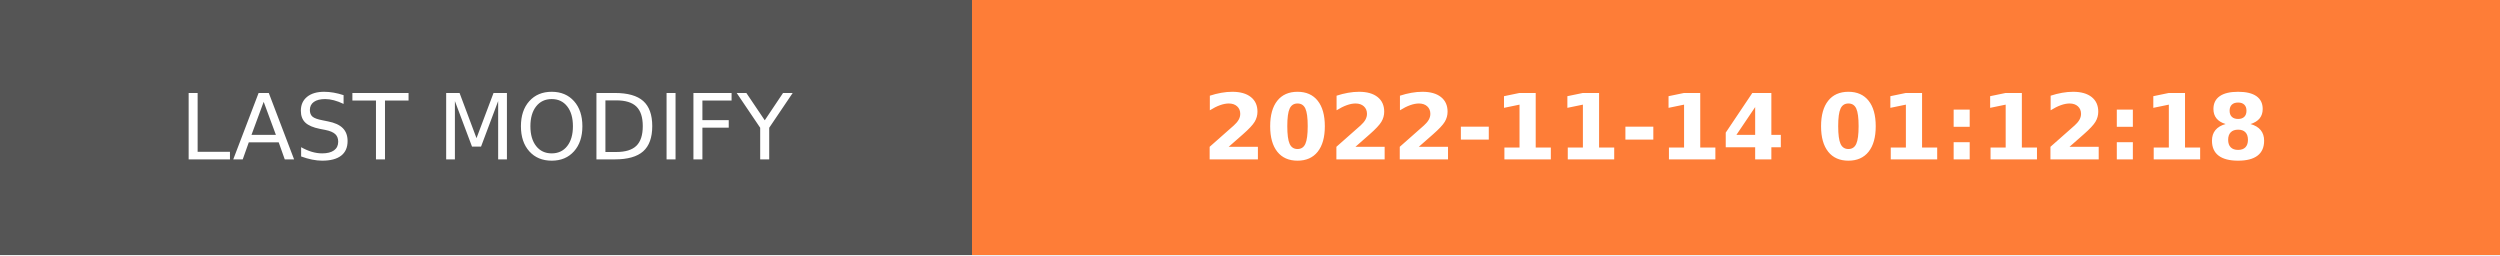
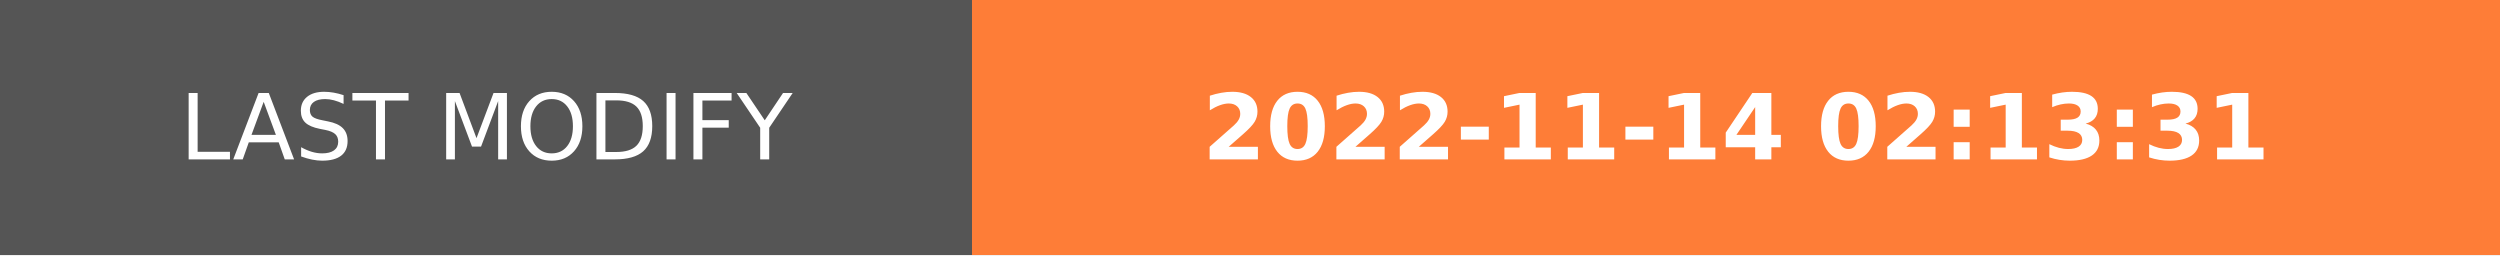
- <svg xmlns="http://www.w3.org/2000/svg" width="274.5" height="28" role="img" aria-label="LAST MODIFY: 2022-11-14 01:12:18">
+ <svg xmlns="http://www.w3.org/2000/svg" width="274.5" height="28" role="img" aria-label="LAST MODIFY: 2022-11-14 02:13:31">
  <g shape-rendering="crispEdges">
    <rect width="106.75" height="28" fill="#555" />
    <rect x="106.75" width="167.75" height="28" fill="#fe7d37" />
  </g>
  <g fill="#fff" text-anchor="middle" font-family="Verdana,Geneva,DejaVu Sans,sans-serif" text-rendering="geometricPrecision" font-size="100">
    <text transform="scale(.1)" x="533.75" y="175" textLength="827.5" fill="#fff">LAST MODIFY</text>
-     <text transform="scale(.1)" x="1906.25" y="175" textLength="1437.5" fill="#fff" font-weight="bold">2022-11-14 01:12:18</text>
+     <text transform="scale(.1)" x="1906.25" y="175" textLength="1437.5" fill="#fff" font-weight="bold">2022-11-14 02:13:31</text>
  </g>
</svg>
